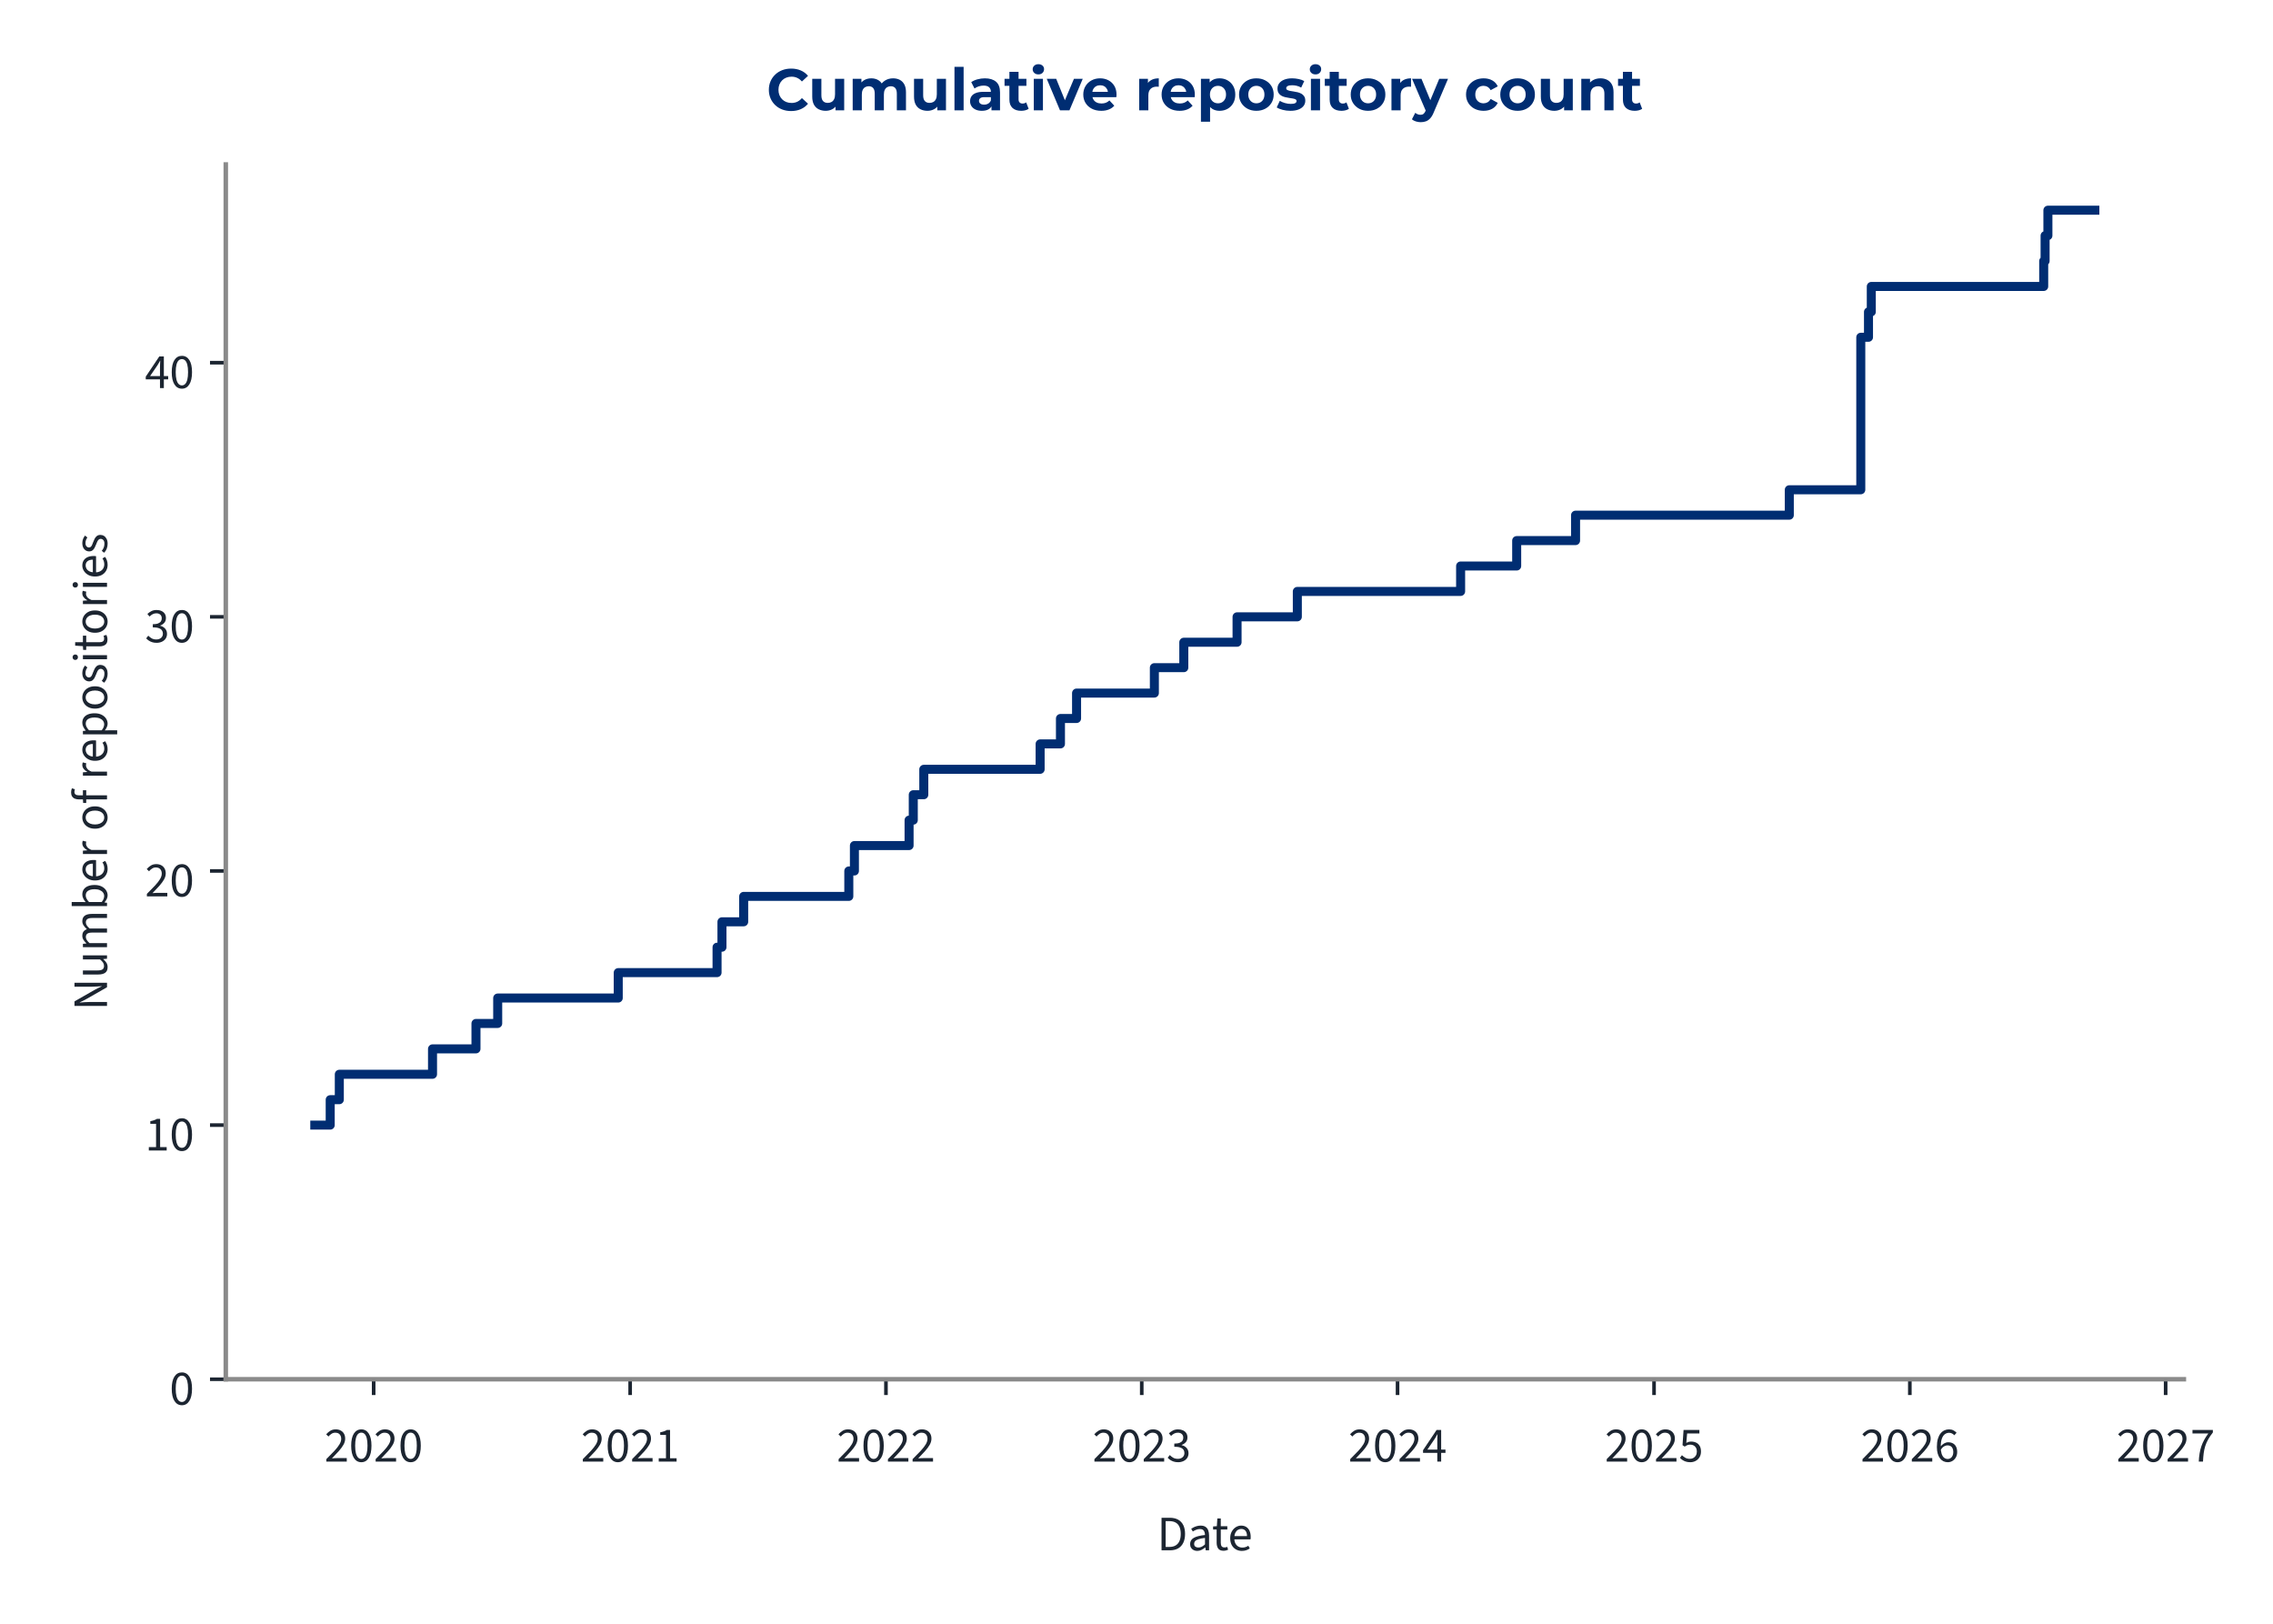
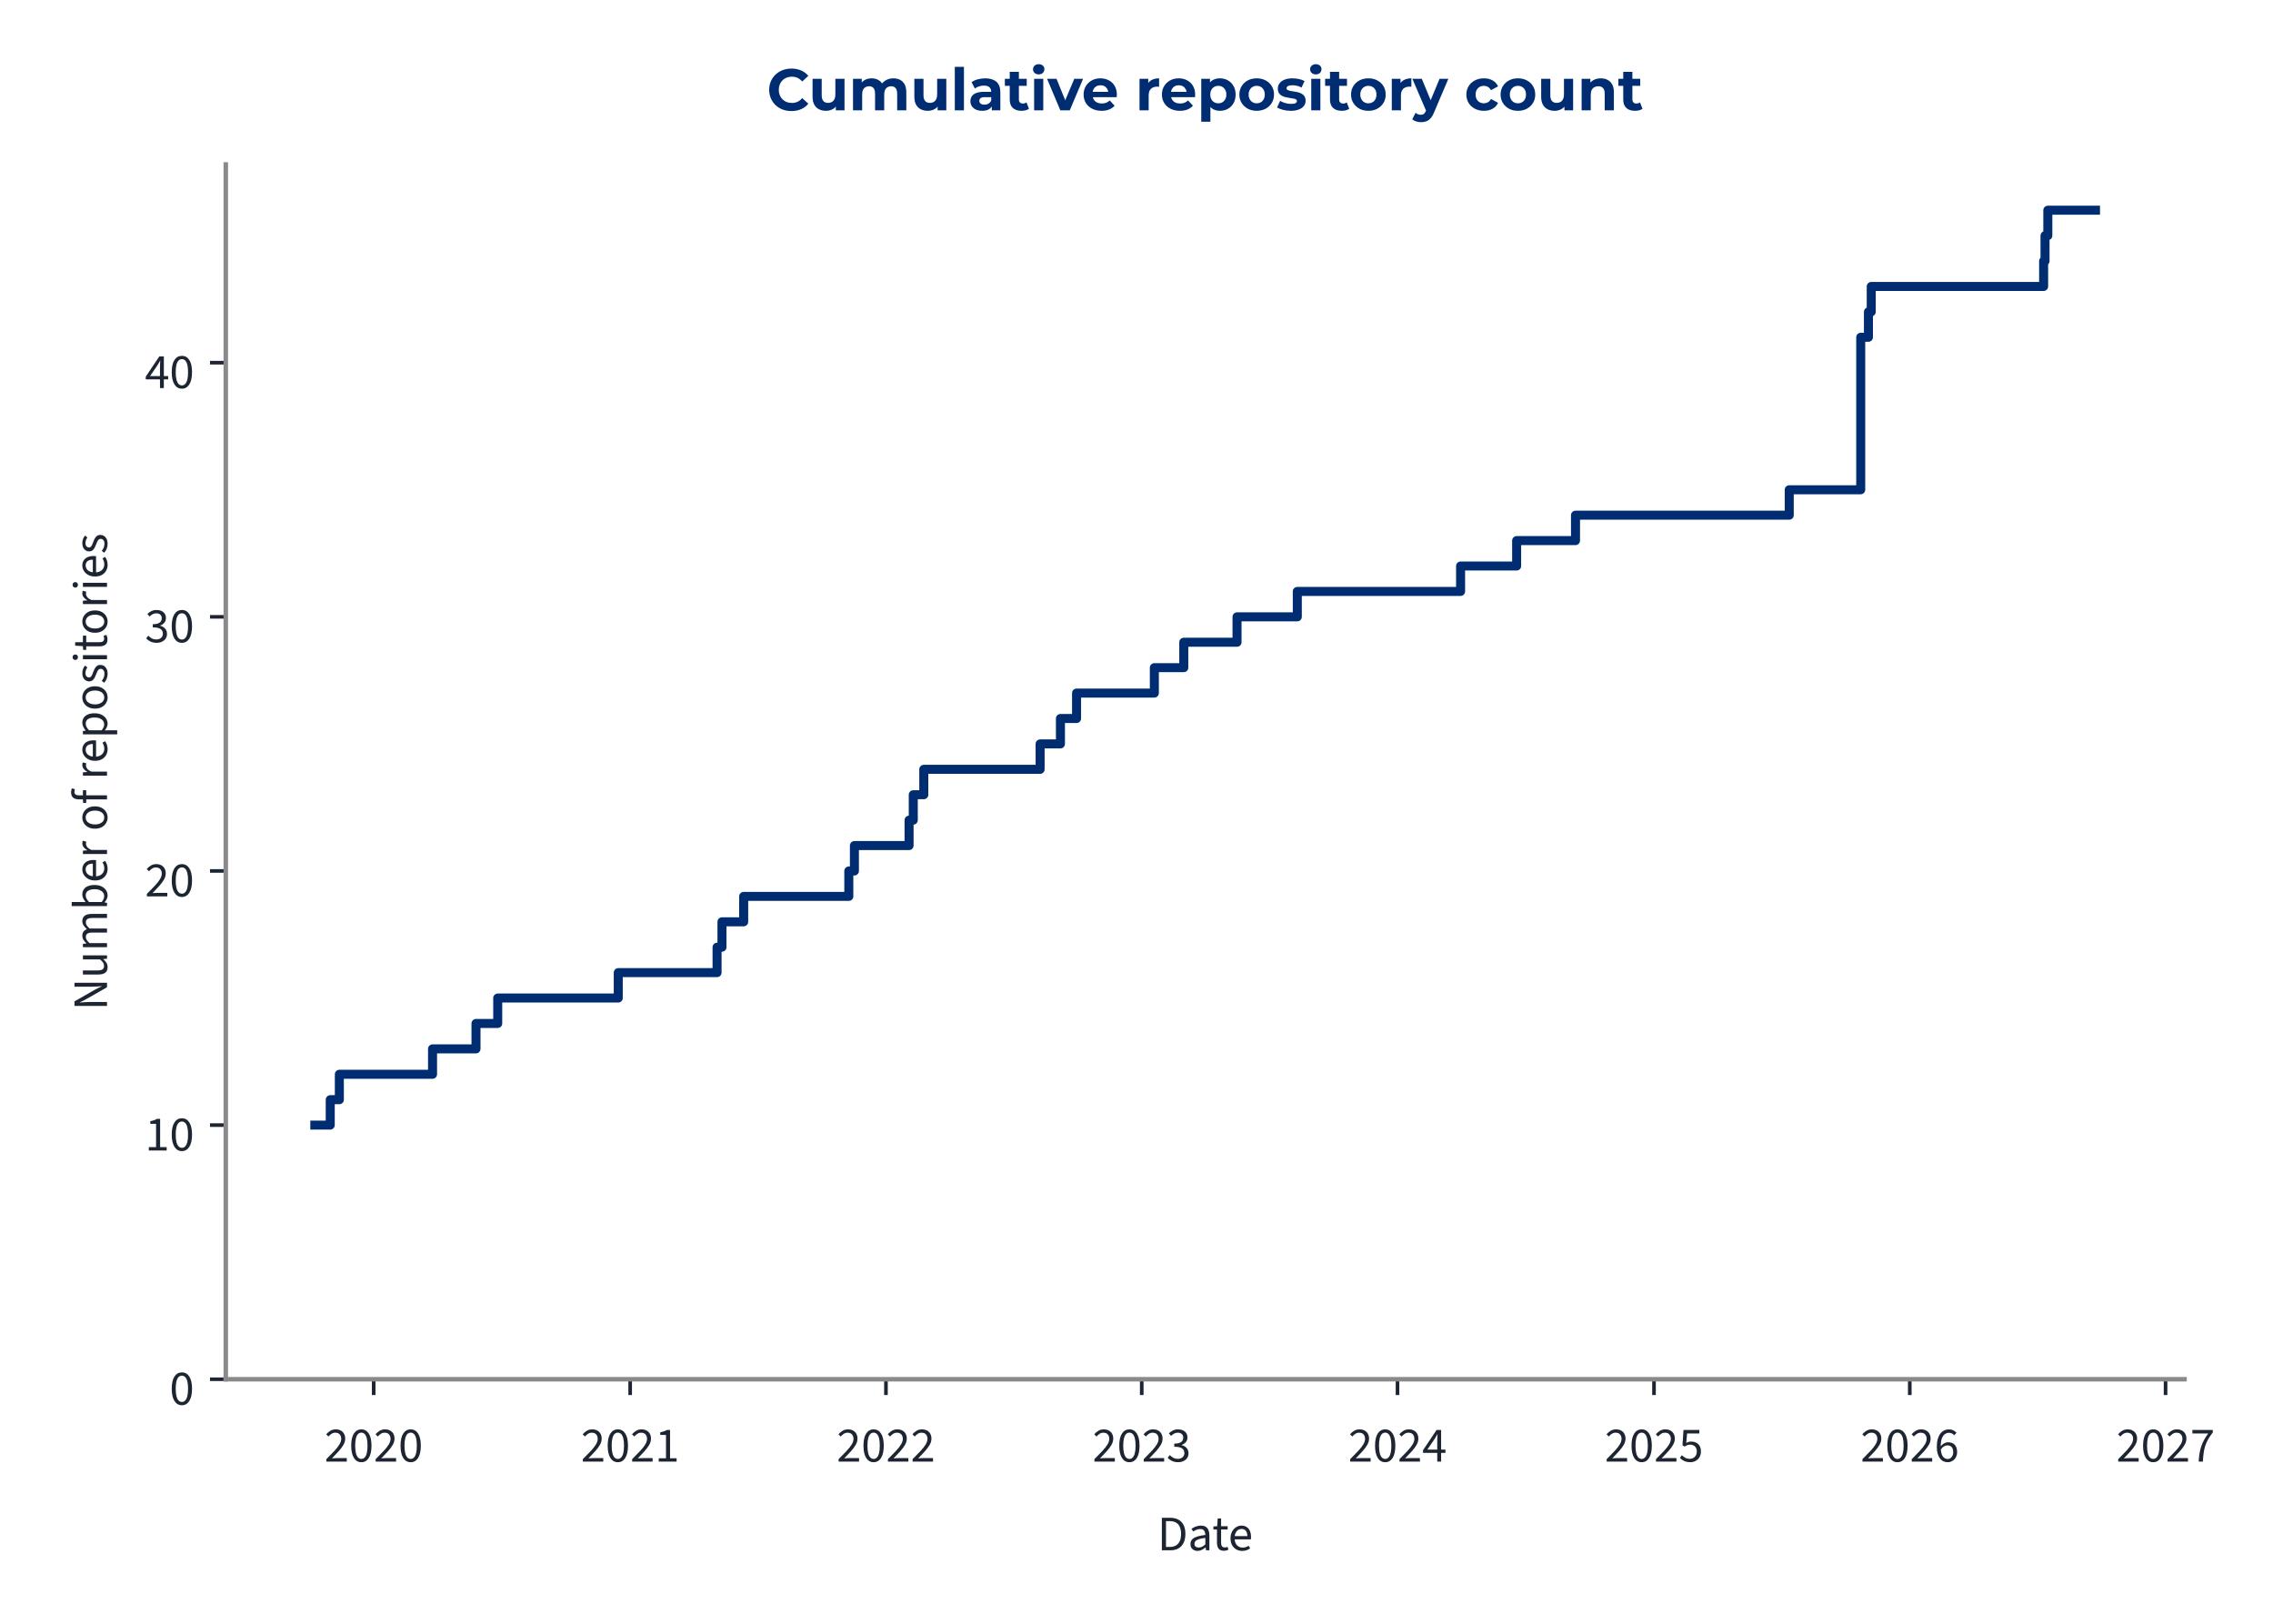
<svg xmlns="http://www.w3.org/2000/svg" xmlns:xlink="http://www.w3.org/1999/xlink" width="504pt" height="360pt" viewBox="0 0 504 360" version="1.1">
  <defs>
    <style type="text/css">*{stroke-linejoin: round; stroke-linecap: butt}</style>
  </defs>
  <g id="figure_1">
    <g id="patch_1">
      <path d="M 0 360  L 504 360  L 504 0  L 0 0  L 0 360  z " style="fill: none" />
    </g>
    <g id="axes_1">
      <g id="patch_2">
-         <path d="M 50.064 305.792  L 484.235 305.792  L 484.235 36.464  L 50.064 36.464  L 50.064 305.792  z " style="fill: none" />
+         <path d="M 50.064 305.792  L 484.38 305.792  L 484.38 36.464  L 50.064 36.464  L 50.064 305.792  z " style="fill: none" />
      </g>
      <g id="matplotlib.axis_1">
        <g id="xtick_1">
          <g id="line2d_1">
            <defs>
-               <path id="m643659ec8c" d="M 0 0  L 0 3.5  " style="stroke: #1c2531; stroke-width: 0.8" />
+               <path id="m7433d074b5" d="M 0 0  L 0 3.5  " style="stroke: #1c2531; stroke-width: 0.8" />
            </defs>
            <g>
-               <use xlink:href="#m643659ec8c" x="82.852" y="305.792" style="fill: #1c2531; stroke: #1c2531; stroke-width: 0.8" />
+               <use xlink:href="#m7433d074b5" x="82.858" y="305.792" style="fill: #1c2531; stroke: #1c2531; stroke-width: 0.8" />
            </g>
          </g>
          <g id="text_1">
-             <g style="fill: #1c2531" transform="translate(71.91744 324.056) scale(0.11 -0.11)">
+             <g style="fill: #1c2531" transform="translate(71.92328 324.056) scale(0.11 -0.11)">
              <defs>
                <path id="SourceSans3-Regular-537" d="M 256 0  L 256 320  Q 864 922 1296 1386  Q 1728 1850 1952 2227  Q 2176 2605 2176 2931  Q 2176 3283 1984 3507  Q 1792 3731 1402 3731  Q 1146 3731 928 3590  Q 710 3450 531 3238  L 237 3526  Q 493 3814 784 3987  Q 1075 4160 1466 4160  Q 1843 4160 2118 4009  Q 2394 3859 2541 3590  Q 2688 3322 2688 2963  Q 2688 2566 2467 2176  Q 2246 1786 1862 1357  Q 1478 928 979 416  Q 1146 435 1325 444  Q 1504 454 1664 454  L 2893 454  L 2893 0  L 256 0  z " transform="scale(0.015625)" />
                <path id="SourceSans3-Regular-535" d="M 1594 -77  Q 979 -77 630 476  Q 282 1030 282 2054  Q 282 3085 630 3622  Q 979 4160 1594 4160  Q 2202 4160 2550 3619  Q 2899 3078 2899 2054  Q 2899 1030 2550 476  Q 2202 -77 1594 -77  z M 1594 346  Q 1830 346 2009 525  Q 2189 704 2288 1081  Q 2387 1459 2387 2054  Q 2387 2656 2288 3027  Q 2189 3398 2009 3568  Q 1830 3738 1594 3738  Q 1350 3738 1171 3568  Q 992 3398 893 3027  Q 794 2656 794 2054  Q 794 1459 893 1081  Q 992 704 1171 525  Q 1350 346 1594 346  z " transform="scale(0.015625)" />
              </defs>
              <use xlink:href="#SourceSans3-Regular-537" />
              <use xlink:href="#SourceSans3-Regular-535" transform="translate(49.70312 0)" />
              <use xlink:href="#SourceSans3-Regular-537" transform="translate(99.40625 0)" />
              <use xlink:href="#SourceSans3-Regular-535" transform="translate(149.1094 0)" />
            </g>
          </g>
        </g>
        <g id="xtick_2">
          <g id="line2d_2">
            <g>
-               <use xlink:href="#m643659ec8c" x="139.726" y="305.792" style="fill: #1c2531; stroke: #1c2531; stroke-width: 0.8" />
+               <use xlink:href="#m7433d074b5" x="139.729" y="305.792" style="fill: #1c2531; stroke: #1c2531; stroke-width: 0.8" />
            </g>
          </g>
          <g id="text_2">
-             <g style="fill: #1c2531" transform="translate(128.7916 324.056) scale(0.11 -0.11)">
+             <g style="fill: #1c2531" transform="translate(128.7941 324.056) scale(0.11 -0.11)">
              <defs>
                <path id="SourceSans3-Regular-536" d="M 506 0  L 506 435  L 1440 435  L 1440 3443  L 698 3443  L 698 3782  Q 973 3834 1184 3907  Q 1395 3981 1562 4083  L 1965 4083  L 1965 435  L 2810 435  L 2810 0  L 506 0  z " transform="scale(0.015625)" />
              </defs>
              <use xlink:href="#SourceSans3-Regular-537" />
              <use xlink:href="#SourceSans3-Regular-535" transform="translate(49.70312 0)" />
              <use xlink:href="#SourceSans3-Regular-537" transform="translate(99.40625 0)" />
              <use xlink:href="#SourceSans3-Regular-536" transform="translate(149.1094 0)" />
            </g>
          </g>
        </g>
        <g id="xtick_3">
          <g id="line2d_3">
            <g>
-               <use xlink:href="#m643659ec8c" x="196.445" y="305.792" style="fill: #1c2531; stroke: #1c2531; stroke-width: 0.8" />
+               <use xlink:href="#m7433d074b5" x="196.444" y="305.792" style="fill: #1c2531; stroke: #1c2531; stroke-width: 0.8" />
            </g>
          </g>
          <g id="text_3">
-             <g style="fill: #1c2531" transform="translate(185.5104 324.056) scale(0.11 -0.11)">
+             <g style="fill: #1c2531" transform="translate(185.5096 324.056) scale(0.11 -0.11)">
              <use xlink:href="#SourceSans3-Regular-537" />
              <use xlink:href="#SourceSans3-Regular-535" transform="translate(49.70312 0)" />
              <use xlink:href="#SourceSans3-Regular-537" transform="translate(99.40625 0)" />
              <use xlink:href="#SourceSans3-Regular-537" transform="translate(149.1094 0)" />
            </g>
          </g>
        </g>
        <g id="xtick_4">
          <g id="line2d_4">
            <g>
-               <use xlink:href="#m643659ec8c" x="253.164" y="305.792" style="fill: #1c2531; stroke: #1c2531; stroke-width: 0.8" />
+               <use xlink:href="#m7433d074b5" x="253.16" y="305.792" style="fill: #1c2531; stroke: #1c2531; stroke-width: 0.8" />
            </g>
          </g>
          <g id="text_4">
-             <g style="fill: #1c2531" transform="translate(242.2292 324.056) scale(0.11 -0.11)">
+             <g style="fill: #1c2531" transform="translate(242.225 324.056) scale(0.11 -0.11)">
              <defs>
                <path id="SourceSans3-Regular-538" d="M 1510 -77  Q 1184 -77 931 6  Q 678 90 492 218  Q 307 346 166 499  L 435 845  Q 621 653 867 505  Q 1114 358 1478 358  Q 1850 358 2086 563  Q 2323 768 2323 1107  Q 2323 1350 2198 1532  Q 2074 1715 1789 1817  Q 1504 1920 1018 1920  L 1018 2323  Q 1453 2323 1705 2425  Q 1958 2528 2067 2697  Q 2176 2867 2176 3085  Q 2176 3386 1987 3558  Q 1798 3731 1472 3731  Q 1216 3731 998 3616  Q 781 3501 602 3315  L 320 3648  Q 557 3872 845 4016  Q 1133 4160 1491 4160  Q 1850 4160 2125 4038  Q 2400 3917 2557 3686  Q 2714 3456 2714 3123  Q 2714 2752 2509 2515  Q 2304 2278 1971 2150  L 1971 2125  Q 2221 2067 2419 1929  Q 2618 1792 2736 1581  Q 2854 1370 2854 1088  Q 2854 723 2675 464  Q 2496 205 2189 64  Q 1882 -77 1510 -77  z " transform="scale(0.015625)" />
              </defs>
              <use xlink:href="#SourceSans3-Regular-537" />
              <use xlink:href="#SourceSans3-Regular-535" transform="translate(49.70312 0)" />
              <use xlink:href="#SourceSans3-Regular-537" transform="translate(99.40625 0)" />
              <use xlink:href="#SourceSans3-Regular-538" transform="translate(149.1094 0)" />
            </g>
          </g>
        </g>
        <g id="xtick_5">
          <g id="line2d_5">
            <g>
-               <use xlink:href="#m643659ec8c" x="309.883" y="305.792" style="fill: #1c2531; stroke: #1c2531; stroke-width: 0.8" />
+               <use xlink:href="#m7433d074b5" x="309.875" y="305.792" style="fill: #1c2531; stroke: #1c2531; stroke-width: 0.8" />
            </g>
          </g>
          <g id="text_5">
-             <g style="fill: #1c2531" transform="translate(298.9481 324.056) scale(0.11 -0.11)">
+             <g style="fill: #1c2531" transform="translate(298.9405 324.056) scale(0.11 -0.11)">
              <defs>
                <path id="SourceSans3-Regular-539" d="M 1946 0  L 1946 2733  Q 1946 2893 1958 3126  Q 1971 3360 1978 3520  L 1952 3520  Q 1875 3373 1792 3235  Q 1709 3098 1619 2944  L 666 1549  L 3002 1549  L 3002 1126  L 109 1126  L 109 1472  L 1856 4083  L 2445 4083  L 2445 0  L 1946 0  z " transform="scale(0.015625)" />
              </defs>
              <use xlink:href="#SourceSans3-Regular-537" />
              <use xlink:href="#SourceSans3-Regular-535" transform="translate(49.70312 0)" />
              <use xlink:href="#SourceSans3-Regular-537" transform="translate(99.40625 0)" />
              <use xlink:href="#SourceSans3-Regular-539" transform="translate(149.1094 0)" />
            </g>
          </g>
        </g>
        <g id="xtick_6">
          <g id="line2d_6">
            <g>
-               <use xlink:href="#m643659ec8c" x="366.757" y="305.792" style="fill: #1c2531; stroke: #1c2531; stroke-width: 0.8" />
+               <use xlink:href="#m7433d074b5" x="366.746" y="305.792" style="fill: #1c2531; stroke: #1c2531; stroke-width: 0.8" />
            </g>
          </g>
          <g id="text_6">
-             <g style="fill: #1c2531" transform="translate(355.8222 324.056) scale(0.11 -0.11)">
+             <g style="fill: #1c2531" transform="translate(355.8113 324.056) scale(0.11 -0.11)">
              <defs>
                <path id="SourceSans3-Regular-53a" d="M 1498 -77  Q 1171 -77 921 3  Q 672 83 486 211  Q 301 339 160 480  L 416 826  Q 602 646 845 502  Q 1088 358 1446 358  Q 1696 358 1897 473  Q 2099 589 2220 797  Q 2342 1005 2342 1293  Q 2342 1715 2105 1952  Q 1869 2189 1472 2189  Q 1267 2189 1113 2125  Q 960 2061 774 1939  L 493 2118  L 627 4083  L 2669 4083  L 2669 3629  L 1088 3629  L 979 2419  Q 1126 2496 1273 2541  Q 1421 2586 1606 2586  Q 1958 2586 2246 2451  Q 2534 2317 2704 2032  Q 2874 1747 2874 1306  Q 2874 864 2678 553  Q 2483 243 2169 83  Q 1856 -77 1498 -77  z " transform="scale(0.015625)" />
              </defs>
              <use xlink:href="#SourceSans3-Regular-537" />
              <use xlink:href="#SourceSans3-Regular-535" transform="translate(49.70312 0)" />
              <use xlink:href="#SourceSans3-Regular-537" transform="translate(99.40625 0)" />
              <use xlink:href="#SourceSans3-Regular-53a" transform="translate(149.1094 0)" />
            </g>
          </g>
        </g>
        <g id="xtick_7">
          <g id="line2d_7">
            <g>
-               <use xlink:href="#m643659ec8c" x="423.476" y="305.792" style="fill: #1c2531; stroke: #1c2531; stroke-width: 0.8" />
+               <use xlink:href="#m7433d074b5" x="423.461" y="305.792" style="fill: #1c2531; stroke: #1c2531; stroke-width: 0.8" />
            </g>
          </g>
          <g id="text_7">
-             <g style="fill: #1c2531" transform="translate(412.5411 324.056) scale(0.11 -0.11)">
+             <g style="fill: #1c2531" transform="translate(412.5268 324.056) scale(0.11 -0.11)">
              <defs>
                <path id="SourceSans3-Regular-53b" d="M 1715 -77  Q 1414 -77 1158 44  Q 902 166 713 412  Q 525 659 416 1027  Q 307 1395 307 1888  Q 307 2502 435 2934  Q 563 3366 780 3635  Q 998 3904 1276 4032  Q 1555 4160 1862 4160  Q 2195 4160 2435 4035  Q 2675 3910 2848 3725  L 2554 3398  Q 2432 3546 2253 3632  Q 2074 3718 1882 3718  Q 1594 3718 1347 3545  Q 1101 3373 953 2973  Q 806 2573 806 1888  Q 806 1382 912 1036  Q 1018 691 1222 515  Q 1427 339 1715 339  Q 1914 339 2077 451  Q 2240 563 2333 764  Q 2426 966 2426 1235  Q 2426 1498 2342 1693  Q 2259 1888 2092 1993  Q 1926 2099 1670 2099  Q 1472 2099 1238 1968  Q 1005 1837 794 1523  L 774 1939  Q 973 2195 1235 2345  Q 1498 2496 1760 2496  Q 2112 2496 2374 2355  Q 2637 2214 2781 1932  Q 2925 1651 2925 1235  Q 2925 845 2758 550  Q 2592 256 2317 89  Q 2042 -77 1715 -77  z " transform="scale(0.015625)" />
              </defs>
              <use xlink:href="#SourceSans3-Regular-537" />
              <use xlink:href="#SourceSans3-Regular-535" transform="translate(49.70312 0)" />
              <use xlink:href="#SourceSans3-Regular-537" transform="translate(99.40625 0)" />
              <use xlink:href="#SourceSans3-Regular-53b" transform="translate(149.1094 0)" />
            </g>
          </g>
        </g>
        <g id="xtick_8">
          <g id="line2d_8">
            <g>
-               <use xlink:href="#m643659ec8c" x="480.195" y="305.792" style="fill: #1c2531; stroke: #1c2531; stroke-width: 0.8" />
+               <use xlink:href="#m7433d074b5" x="480.177" y="305.792" style="fill: #1c2531; stroke: #1c2531; stroke-width: 0.8" />
            </g>
          </g>
          <g id="text_8">
-             <g style="fill: #1c2531" transform="translate(469.2599 324.056) scale(0.11 -0.11)">
+             <g style="fill: #1c2531" transform="translate(469.2422 324.056) scale(0.11 -0.11)">
              <defs>
                <path id="SourceSans3-Regular-53c" d="M 1094 0  Q 1120 576 1200 1059  Q 1280 1542 1424 1968  Q 1568 2394 1789 2800  Q 2010 3206 2323 3629  L 282 3629  L 282 4083  L 2912 4083  L 2912 3757  Q 2547 3296 2307 2870  Q 2067 2445 1929 2009  Q 1792 1574 1728 1088  Q 1664 602 1638 0  L 1094 0  z " transform="scale(0.015625)" />
              </defs>
              <use xlink:href="#SourceSans3-Regular-537" />
              <use xlink:href="#SourceSans3-Regular-535" transform="translate(49.70312 0)" />
              <use xlink:href="#SourceSans3-Regular-537" transform="translate(99.40625 0)" />
              <use xlink:href="#SourceSans3-Regular-53c" transform="translate(149.1094 0)" />
            </g>
          </g>
        </g>
        <g id="text_9">
-           <g style="fill: #1c2531" transform="translate(256.5628 343.72) scale(0.11 -0.11)">
+           <g style="fill: #1c2531" transform="translate(256.6354 343.72) scale(0.11 -0.11)">
            <defs>
              <path id="SourceSans3-Regular-5" d="M 576 0  L 576 4198  L 1626 4198  Q 2272 4198 2713 3955  Q 3155 3712 3382 3248  Q 3610 2784 3610 2118  Q 3610 1453 3382 976  Q 3155 499 2720 249  Q 2285 0 1651 0  L 576 0  z M 1107 435  L 1587 435  Q 2080 435 2406 636  Q 2733 838 2893 1209  Q 3053 1581 3053 2118  Q 3053 2643 2893 3014  Q 2733 3386 2406 3574  Q 2080 3763 1587 3763  L 1107 3763  L 1107 435  z " transform="scale(0.015625)" />
              <path id="SourceSans3-Regular-1c" d="M 1242 -77  Q 986 -77 778 28  Q 570 134 448 329  Q 326 525 326 806  Q 326 1331 787 1600  Q 1248 1869 2246 1978  Q 2240 2170 2185 2349  Q 2131 2528 1990 2637  Q 1850 2746 1600 2746  Q 1331 2746 1094 2646  Q 858 2547 672 2426  L 467 2784  Q 608 2880 800 2973  Q 992 3066 1216 3126  Q 1440 3187 1690 3187  Q 2067 3187 2307 3030  Q 2547 2874 2659 2586  Q 2771 2298 2771 1907  L 2771 0  L 2336 0  L 2291 371  L 2272 371  Q 2048 186 1792 54  Q 1536 -77 1242 -77  z M 1389 358  Q 1619 358 1820 460  Q 2022 563 2246 762  L 2246 1600  Q 1722 1536 1418 1437  Q 1114 1338 979 1190  Q 845 1043 845 838  Q 845 582 1005 470  Q 1165 358 1389 358  z " transform="scale(0.015625)" />
              <path id="SourceSans3-Regular-2f" d="M 1504 -58  Q 1011 -58 812 230  Q 614 518 614 979  L 614 2682  L 154 2682  L 154 3078  L 640 3110  L 704 4109  L 1146 4109  L 1146 3110  L 1990 3110  L 1990 2682  L 1146 2682  L 1146 973  Q 1146 691 1251 531  Q 1357 371 1626 371  Q 1709 371 1798 387  Q 1888 403 1978 448  L 2093 77  Q 1971 19 1817 -19  Q 1664 -58 1504 -58  z " transform="scale(0.015625)" />
              <path id="SourceSans3-Regular-20" d="M 1786 -77  Q 1370 -77 1027 118  Q 685 314 486 675  Q 288 1037 288 1555  Q 288 2061 493 2425  Q 698 2790 1018 2988  Q 1338 3187 1696 3187  Q 2093 3187 2371 3004  Q 2650 2822 2790 2496  Q 2931 2170 2931 1728  Q 2931 1645 2928 1568  Q 2925 1491 2906 1414  L 666 1414  L 666 1830  L 2458 1830  Q 2458 2278 2262 2518  Q 2067 2758 1702 2758  Q 1491 2758 1286 2640  Q 1082 2522 950 2259  Q 819 1997 819 1562  Q 819 1165 956 896  Q 1094 627 1331 489  Q 1568 352 1850 352  Q 2074 352 2269 416  Q 2464 480 2624 589  L 2816 243  Q 2611 102 2358 12  Q 2106 -77 1786 -77  z " transform="scale(0.015625)" />
            </defs>
            <use xlink:href="#SourceSans3-Regular-5" />
            <use xlink:href="#SourceSans3-Regular-1c" transform="translate(61.5 0)" />
            <use xlink:href="#SourceSans3-Regular-2f" transform="translate(110.5 0)" />
            <use xlink:href="#SourceSans3-Regular-20" transform="translate(142.8906 0)" />
          </g>
        </g>
      </g>
      <g id="matplotlib.axis_2">
        <g id="ytick_1">
          <g id="line2d_9">
            <defs>
-               <path id="m7982897284" d="M 0 0  L -3.5 0  " style="stroke: #1c2531; stroke-width: 0.8" />
+               <path id="m6fbdf86b70" d="M 0 0  L -3.5 0  " style="stroke: #1c2531; stroke-width: 0.8" />
            </defs>
            <g>
-               <use xlink:href="#m7982897284" x="50.064" y="305.792" style="fill: #1c2531; stroke: #1c2531; stroke-width: 0.8" />
+               <use xlink:href="#m6fbdf86b70" x="50.064" y="305.792" style="fill: #1c2531; stroke: #1c2531; stroke-width: 0.8" />
            </g>
          </g>
          <g id="text_10">
            <g style="fill: #1c2531" transform="translate(37.59666 311.424) scale(0.11 -0.11)">
              <use xlink:href="#SourceSans3-Regular-535" />
            </g>
          </g>
        </g>
        <g id="ytick_2">
          <g id="line2d_10">
            <g>
-               <use xlink:href="#m7982897284" x="50.064" y="249.447" style="fill: #1c2531; stroke: #1c2531; stroke-width: 0.8" />
+               <use xlink:href="#m6fbdf86b70" x="50.064" y="249.447" style="fill: #1c2531; stroke: #1c2531; stroke-width: 0.8" />
            </g>
          </g>
          <g id="text_11">
            <g style="fill: #1c2531" transform="translate(32.12931 255.0792) scale(0.11 -0.11)">
              <use xlink:href="#SourceSans3-Regular-536" />
              <use xlink:href="#SourceSans3-Regular-535" transform="translate(49.70312 0)" />
            </g>
          </g>
        </g>
        <g id="ytick_3">
          <g id="line2d_11">
            <g>
-               <use xlink:href="#m7982897284" x="50.064" y="193.102" style="fill: #1c2531; stroke: #1c2531; stroke-width: 0.8" />
+               <use xlink:href="#m6fbdf86b70" x="50.064" y="193.102" style="fill: #1c2531; stroke: #1c2531; stroke-width: 0.8" />
            </g>
          </g>
          <g id="text_12">
            <g style="fill: #1c2531" transform="translate(32.12931 198.7345) scale(0.11 -0.11)">
              <use xlink:href="#SourceSans3-Regular-537" />
              <use xlink:href="#SourceSans3-Regular-535" transform="translate(49.70312 0)" />
            </g>
          </g>
        </g>
        <g id="ytick_4">
          <g id="line2d_12">
            <g>
-               <use xlink:href="#m7982897284" x="50.064" y="136.758" style="fill: #1c2531; stroke: #1c2531; stroke-width: 0.8" />
+               <use xlink:href="#m6fbdf86b70" x="50.064" y="136.758" style="fill: #1c2531; stroke: #1c2531; stroke-width: 0.8" />
            </g>
          </g>
          <g id="text_13">
            <g style="fill: #1c2531" transform="translate(32.12931 142.3897) scale(0.11 -0.11)">
              <use xlink:href="#SourceSans3-Regular-538" />
              <use xlink:href="#SourceSans3-Regular-535" transform="translate(49.70312 0)" />
            </g>
          </g>
        </g>
        <g id="ytick_5">
          <g id="line2d_13">
            <g>
-               <use xlink:href="#m7982897284" x="50.064" y="80.413" style="fill: #1c2531; stroke: #1c2531; stroke-width: 0.8" />
+               <use xlink:href="#m6fbdf86b70" x="50.064" y="80.413" style="fill: #1c2531; stroke: #1c2531; stroke-width: 0.8" />
            </g>
          </g>
          <g id="text_14">
            <g style="fill: #1c2531" transform="translate(32.12931 86.04492) scale(0.11 -0.11)">
              <use xlink:href="#SourceSans3-Regular-539" />
              <use xlink:href="#SourceSans3-Regular-535" transform="translate(49.70312 0)" />
            </g>
          </g>
        </g>
        <g id="text_15">
          <g style="fill: #1c2531" transform="translate(23.72931 224.0105) rotate(-90) scale(0.11 -0.11)">
            <defs>
              <path id="SourceSans3-Regular-f" d="M 576 0  L 576 4198  L 1158 4198  L 2650 1587  Q 2771 1376 2880 1149  Q 2989 922 3098 685  L 3123 685  Q 3104 1011 3078 1353  Q 3053 1696 3053 2016  L 3053 4198  L 3565 4198  L 3565 0  L 2982 0  L 1491 2611  Q 1376 2822 1257 3052  Q 1139 3283 1037 3514  L 1011 3514  Q 1037 3200 1059 2867  Q 1082 2534 1082 2195  L 1082 0  L 576 0  z " transform="scale(0.015625)" />
              <path id="SourceSans3-Regular-30" d="M 1434 -77  Q 941 -77 713 233  Q 486 544 486 1139  L 486 3110  L 1011 3110  L 1011 1210  Q 1011 774 1148 579  Q 1286 384 1594 384  Q 1830 384 2019 509  Q 2208 634 2432 902  L 2432 3110  L 2957 3110  L 2957 0  L 2522 0  L 2477 486  L 2458 486  Q 2246 230 2000 76  Q 1754 -77 1434 -77  z " transform="scale(0.015625)" />
              <path id="SourceSans3-Regular-28" d="M 525 0  L 525 3110  L 960 3110  L 1005 2662  L 1024 2662  Q 1229 2880 1469 3033  Q 1709 3187 1990 3187  Q 2349 3187 2550 3027  Q 2752 2867 2848 2592  Q 3091 2861 3340 3024  Q 3590 3187 3872 3187  Q 4358 3187 4588 2876  Q 4819 2566 4819 1971  L 4819 0  L 4294 0  L 4294 1901  Q 4294 2342 4153 2537  Q 4013 2733 3718 2733  Q 3533 2733 3344 2614  Q 3155 2496 2938 2253  L 2938 0  L 2413 0  L 2413 1901  Q 2413 2342 2272 2537  Q 2131 2733 1830 2733  Q 1478 2733 1050 2253  L 1050 0  L 525 0  z " transform="scale(0.015625)" />
              <path id="SourceSans3-Regular-1d" d="M 1901 -77  Q 1683 -77 1452 28  Q 1222 134 1011 320  L 992 320  L 947 0  L 525 0  L 525 4557  L 1050 4557  L 1050 3315  L 1037 2752  Q 1248 2938 1501 3062  Q 1754 3187 2010 3187  Q 2413 3187 2688 2992  Q 2963 2797 3104 2441  Q 3245 2086 3245 1606  Q 3245 1075 3056 697  Q 2867 320 2560 121  Q 2253 -77 1901 -77  z M 1811 365  Q 2067 365 2268 512  Q 2470 659 2585 937  Q 2701 1216 2701 1600  Q 2701 1939 2617 2198  Q 2534 2458 2355 2602  Q 2176 2746 1882 2746  Q 1690 2746 1482 2640  Q 1274 2534 1050 2323  L 1050 691  Q 1254 512 1456 438  Q 1658 365 1811 365  z " transform="scale(0.015625)" />
              <path id="SourceSans3-Regular-2d" d="M 525 0  L 525 3110  L 960 3110  L 1005 2547  L 1024 2547  Q 1178 2842 1408 3014  Q 1638 3187 1907 3187  Q 2010 3187 2086 3174  Q 2163 3162 2240 3123  L 2125 2675  Q 2054 2694 1993 2704  Q 1933 2714 1837 2714  Q 1638 2714 1424 2554  Q 1210 2394 1050 1997  L 1050 0  L 525 0  z " transform="scale(0.015625)" />
              <path id="SourceSans3-Regular-1" transform="scale(0.015625)" />
              <path id="SourceSans3-Regular-2a" d="M 1734 -77  Q 1357 -77 1027 115  Q 698 307 496 672  Q 294 1037 294 1549  Q 294 2074 496 2438  Q 698 2803 1027 2995  Q 1357 3187 1734 3187  Q 2118 3187 2444 2995  Q 2771 2803 2972 2438  Q 3174 2074 3174 1549  Q 3174 1037 2972 672  Q 2771 307 2444 115  Q 2118 -77 1734 -77  z M 1734 358  Q 2003 358 2208 508  Q 2413 659 2521 928  Q 2630 1197 2630 1549  Q 2630 1907 2521 2179  Q 2413 2451 2208 2601  Q 2003 2752 1734 2752  Q 1466 2752 1264 2601  Q 1062 2451 950 2179  Q 838 1907 838 1549  Q 838 1197 950 928  Q 1062 659 1264 508  Q 1466 358 1734 358  z " transform="scale(0.015625)" />
              <path id="SourceSans3-Regular-21" d="M 614 0  L 614 3603  Q 614 3917 710 4150  Q 806 4384 1008 4509  Q 1210 4634 1523 4634  Q 1664 4634 1801 4605  Q 1939 4576 2042 4531  L 1926 4147  Q 1741 4205 1574 4205  Q 1357 4205 1248 4054  Q 1139 3904 1139 3603  L 1139 0  L 614 0  z M 154 2682  L 154 3078  L 640 3110  L 1798 3110  L 1798 2682  L 154 2682  z " transform="scale(0.015625)" />
              <path id="SourceSans3-Regular-2b" d="M 525 -1312  L 525 3110  L 960 3110  L 1005 2752  L 1024 2752  Q 1235 2931 1491 3059  Q 1747 3187 2016 3187  Q 2413 3187 2688 2992  Q 2963 2797 3104 2441  Q 3245 2086 3245 1600  Q 3245 1075 3056 697  Q 2867 320 2560 121  Q 2253 -77 1901 -77  Q 1690 -77 1472 19  Q 1254 115 1037 282  L 1050 -262  L 1050 -1312  L 525 -1312  z M 1811 365  Q 2067 365 2268 512  Q 2470 659 2585 937  Q 2701 1216 2701 1600  Q 2701 1939 2617 2198  Q 2534 2458 2355 2602  Q 2176 2746 1882 2746  Q 1690 2746 1485 2640  Q 1280 2534 1050 2323  L 1050 691  Q 1267 512 1462 438  Q 1658 365 1811 365  z " transform="scale(0.015625)" />
              <path id="SourceSans3-Regular-2e" d="M 1338 -77  Q 998 -77 694 41  Q 390 160 179 371  L 422 678  Q 627 512 848 422  Q 1069 333 1357 333  Q 1664 333 1817 477  Q 1971 621 1971 819  Q 1971 979 1865 1084  Q 1760 1190 1603 1264  Q 1446 1338 1267 1402  Q 1037 1485 825 1597  Q 614 1709 483 1878  Q 352 2048 352 2304  Q 352 2682 637 2934  Q 922 3187 1427 3187  Q 1715 3187 1964 3088  Q 2214 2989 2394 2835  L 2150 2534  Q 1984 2650 1811 2714  Q 1638 2778 1427 2778  Q 1133 2778 995 2643  Q 858 2509 858 2330  Q 858 2189 941 2096  Q 1024 2003 1174 1932  Q 1325 1862 1517 1798  Q 1760 1709 1981 1597  Q 2202 1485 2339 1309  Q 2477 1133 2477 851  Q 2477 595 2345 387  Q 2214 179 1961 51  Q 1709 -77 1338 -77  z " transform="scale(0.015625)" />
              <path id="SourceSans3-Regular-24" d="M 525 0  L 525 3110  L 1050 3110  L 1050 0  L 525 0  z M 787 3750  Q 633 3750 534 3846  Q 435 3942 435 4096  Q 435 4250 534 4346  Q 633 4442 787 4442  Q 941 4442 1040 4346  Q 1139 4250 1139 4096  Q 1139 3942 1040 3846  Q 941 3750 787 3750  z " transform="scale(0.015625)" />
            </defs>
            <use xlink:href="#SourceSans3-Regular-f" />
            <use xlink:href="#SourceSans3-Regular-30" transform="translate(64.70312 0)" />
            <use xlink:href="#SourceSans3-Regular-28" transform="translate(119.1094 0)" />
            <use xlink:href="#SourceSans3-Regular-1d" transform="translate(202.0156 0)" />
            <use xlink:href="#SourceSans3-Regular-20" transform="translate(257.3125 0)" />
            <use xlink:href="#SourceSans3-Regular-2d" transform="translate(306.9062 0)" />
            <use xlink:href="#SourceSans3-Regular-1" transform="translate(341.6094 0)" />
            <use xlink:href="#SourceSans3-Regular-2a" transform="translate(361.6094 0)" />
            <use xlink:href="#SourceSans3-Regular-21" transform="translate(415.6094 0)" />
            <use xlink:href="#SourceSans3-Regular-1" transform="translate(444.8125 0)" />
            <use xlink:href="#SourceSans3-Regular-2d" transform="translate(464.8125 0)" />
            <use xlink:href="#SourceSans3-Regular-20" transform="translate(498.5156 0)" />
            <use xlink:href="#SourceSans3-Regular-2b" transform="translate(548.1094 0)" />
            <use xlink:href="#SourceSans3-Regular-2a" transform="translate(603.6094 0)" />
            <use xlink:href="#SourceSans3-Regular-2e" transform="translate(657.6094 0)" />
            <use xlink:href="#SourceSans3-Regular-24" transform="translate(699.5156 0)" />
            <use xlink:href="#SourceSans3-Regular-2f" transform="translate(724.1094 0)" />
            <use xlink:href="#SourceSans3-Regular-2a" transform="translate(756.5 0)" />
            <use xlink:href="#SourceSans3-Regular-2d" transform="translate(810.7031 0)" />
            <use xlink:href="#SourceSans3-Regular-24" transform="translate(845.4062 0)" />
            <use xlink:href="#SourceSans3-Regular-20" transform="translate(870 0)" />
            <use xlink:href="#SourceSans3-Regular-2e" transform="translate(919.5938 0)" />
          </g>
        </g>
      </g>
      <g id="line2d_14">
-         <path d="M 69.799 249.447  L 73.218 249.447  L 73.218 243.813  L 75.238 243.813  L 75.238 238.178  L 95.905 238.178  L 95.905 232.544  L 105.54 232.544  L 105.54 226.909  L 110.357 226.909  L 110.357 221.275  L 137.085 221.275  L 137.085 215.64  L 158.995 215.64  L 158.995 210.006  L 160.083 210.006  L 160.083 204.371  L 164.9 204.371  L 164.9 198.737  L 188.209 198.737  L 188.209 193.102  L 189.452 193.102  L 189.452 187.468  L 201.573 187.468  L 201.573 181.834  L 202.505 181.834  L 202.505 176.199  L 204.836 176.199  L 204.836 170.565  L 230.632 170.565  L 230.632 164.93  L 235.138 164.93  L 235.138 159.296  L 238.712 159.296  L 238.712 153.661  L 255.961 153.661  L 255.961 148.027  L 262.488 148.027  L 262.488 142.392  L 274.298 142.392  L 274.298 136.758  L 287.661 136.758  L 287.661 131.123  L 323.868 131.123  L 323.868 125.489  L 336.3 125.489  L 336.3 119.854  L 349.353 119.854  L 349.353 114.22  L 396.748 114.22  L 396.748 108.585  L 412.598 108.585  L 412.598 74.778  L 414.307 74.778  L 414.307 69.144  L 414.929 69.144  L 414.929 63.509  L 453.156 63.509  L 453.156 57.875  L 453.467 57.875  L 453.467 52.241  L 454.088 52.241  L 454.088 46.606  L 464.5 46.606  L 464.5 46.606  " clip-path="url(#pd7cee6393e)" style="fill: none; stroke: #002d72; stroke-width: 2; stroke-linecap: square" />
+         <path d="M 69.806 249.447  L 73.224 249.447  L 73.224 243.813  L 75.244 243.813  L 75.244 238.178  L 95.91 238.178  L 95.91 232.544  L 105.544 232.544  L 105.544 226.909  L 110.361 226.909  L 110.361 221.275  L 137.087 221.275  L 137.087 215.64  L 158.997 215.64  L 158.997 210.006  L 160.084 210.006  L 160.084 204.371  L 164.901 204.371  L 164.901 198.737  L 188.209 198.737  L 188.209 193.102  L 189.452 193.102  L 189.452 187.468  L 201.572 187.468  L 201.572 181.834  L 202.504 181.834  L 202.504 176.199  L 204.835 176.199  L 204.835 170.565  L 230.629 170.565  L 230.629 164.93  L 235.135 164.93  L 235.135 159.296  L 238.709 159.296  L 238.709 153.661  L 255.957 153.661  L 255.957 148.027  L 262.483 148.027  L 262.483 142.392  L 274.292 142.392  L 274.292 136.758  L 287.655 136.758  L 287.655 131.123  L 323.86 131.123  L 323.86 125.489  L 336.291 125.489  L 336.291 119.854  L 349.343 119.854  L 349.343 114.22  L 396.735 114.22  L 396.735 108.585  L 412.585 108.585  L 412.585 74.778  L 414.294 74.778  L 414.294 69.144  L 414.915 69.144  L 414.915 63.509  L 453.14 63.509  L 453.14 57.875  L 453.451 57.875  L 453.451 52.241  L 454.072 52.241  L 454.072 46.606  L 464.638 46.606  L 464.638 46.606  " clip-path="url(#p046397636d)" style="fill: none; stroke: #002d72; stroke-width: 2; stroke-linecap: square" />
      </g>
      <g id="patch_3">
        <path d="M 50.064 305.792  L 50.064 36.464  " style="fill: none; stroke: #8a8a8a; stroke-linejoin: miter; stroke-linecap: square" />
      </g>
      <g id="patch_4">
-         <path d="M 50.064 305.792  L 484.235 305.792  " style="fill: none; stroke: #8a8a8a; stroke-linejoin: miter; stroke-linecap: square" />
+         <path d="M 50.064 305.792  L 484.38 305.792  " style="fill: none; stroke: #8a8a8a; stroke-linejoin: miter; stroke-linecap: square" />
      </g>
      <g id="text_16">
-         <g style="fill: #002d72" transform="translate(169.9724 24.464) scale(0.13 -0.13)">
+         <g style="fill: #002d72" transform="translate(170.045 24.464) scale(0.13 -0.13)">
          <defs>
            <path id="Montserrat-Bold-2d" d="M 2675 -77  Q 2157 -77 1712 92  Q 1267 262 940 576  Q 614 890 432 1312  Q 250 1734 250 2240  Q 250 2746 432 3168  Q 614 3590 944 3904  Q 1274 4218 1715 4387  Q 2157 4557 2682 4557  Q 3264 4557 3734 4355  Q 4205 4154 4525 3763  L 3859 3149  Q 3629 3411 3347 3542  Q 3066 3674 2733 3674  Q 2419 3674 2156 3571  Q 1894 3469 1702 3277  Q 1510 3085 1404 2822  Q 1299 2560 1299 2240  Q 1299 1920 1404 1657  Q 1510 1395 1702 1203  Q 1894 1011 2156 908  Q 2419 806 2733 806  Q 3066 806 3347 937  Q 3629 1069 3859 1338  L 4525 723  Q 4205 333 3734 128  Q 3264 -77 2675 -77  z " transform="scale(0.015625)" />
            <path id="Montserrat-Bold-383" d="M 1914 -51  Q 1485 -51 1149 115  Q 813 282 627 624  Q 442 966 442 1498  L 442 3443  L 1440 3443  L 1440 1645  Q 1440 1216 1622 1014  Q 1805 813 2138 813  Q 2368 813 2547 912  Q 2726 1011 2828 1219  Q 2931 1427 2931 1741  L 2931 3443  L 3930 3443  L 3930 0  L 2982 0  L 2982 947  L 3155 672  Q 2982 314 2646 131  Q 2310 -51 1914 -51  z " transform="scale(0.015625)" />
            <path id="Montserrat-Bold-312" d="M 461 0  L 461 3443  L 1414 3443  L 1414 2502  L 1235 2778  Q 1414 3130 1744 3312  Q 2074 3494 2496 3494  Q 2970 3494 3325 3254  Q 3680 3014 3795 2522  L 3443 2618  Q 3616 3021 3997 3257  Q 4378 3494 4870 3494  Q 5280 3494 5597 3331  Q 5914 3168 6096 2832  Q 6278 2496 6278 1971  L 6278 0  L 5280 0  L 5280 1818  Q 5280 2234 5107 2432  Q 4934 2630 4621 2630  Q 4403 2630 4230 2531  Q 4058 2432 3962 2233  Q 3866 2035 3866 1728  L 3866 0  L 2867 0  L 2867 1818  Q 2867 2234 2697 2432  Q 2528 2630 2214 2630  Q 1997 2630 1824 2531  Q 1651 2432 1555 2233  Q 1459 2035 1459 1728  L 1459 0  L 461 0  z " transform="scale(0.015625)" />
            <path id="Montserrat-Bold-301" d="M 461 0  L 461 4749  L 1459 4749  L 1459 0  L 461 0  z " transform="scale(0.015625)" />
            <path id="Montserrat-Bold-24c" d="M 2573 0  L 2573 672  L 2509 819  L 2509 2022  Q 2509 2342 2313 2521  Q 2118 2701 1715 2701  Q 1440 2701 1174 2614  Q 909 2528 723 2381  L 365 3078  Q 646 3277 1043 3385  Q 1440 3494 1850 3494  Q 2637 3494 3072 3123  Q 3507 2752 3507 1965  L 3507 0  L 2573 0  z M 1523 -51  Q 1120 -51 832 86  Q 544 224 390 461  Q 237 698 237 992  Q 237 1299 387 1529  Q 538 1760 864 1891  Q 1190 2022 1715 2022  L 2630 2022  L 2630 1440  L 1824 1440  Q 1472 1440 1341 1325  Q 1210 1210 1210 1037  Q 1210 845 1360 733  Q 1510 621 1773 621  Q 2022 621 2220 739  Q 2419 858 2509 1088  L 2662 627  Q 2554 294 2266 121  Q 1978 -51 1523 -51  z " transform="scale(0.015625)" />
            <path id="Montserrat-Bold-375" d="M 1869 -51  Q 1261 -51 921 259  Q 582 570 582 1184  L 582 4205  L 1581 4205  L 1581 1197  Q 1581 979 1696 860  Q 1811 742 2010 742  Q 2246 742 2413 870  L 2682 166  Q 2528 58 2313 3  Q 2099 -51 1869 -51  z M 51 2675  L 51 3443  L 2438 3443  L 2438 2675  L 51 2675  z " transform="scale(0.015625)" />
            <path id="Montserrat-Bold-2d7" d="M 461 0  L 461 3443  L 1459 3443  L 1459 0  L 461 0  z M 960 3923  Q 685 3923 512 4083  Q 339 4243 339 4480  Q 339 4717 512 4877  Q 685 5037 960 5037  Q 1235 5037 1408 4886  Q 1581 4736 1581 4499  Q 1581 4250 1411 4086  Q 1242 3923 960 3923  z " transform="scale(0.015625)" />
            <path id="Montserrat-Bold-3a4" d="M 1395 0  L -51 3443  L 979 3443  L 2182 480  L 1670 480  L 2918 3443  L 3878 3443  L 2426 0  L 1395 0  z " transform="scale(0.015625)" />
            <path id="Montserrat-Bold-295" d="M 2170 -51  Q 1581 -51 1136 179  Q 691 410 448 810  Q 205 1210 205 1722  Q 205 2240 445 2640  Q 685 3040 1101 3267  Q 1517 3494 2042 3494  Q 2547 3494 2953 3280  Q 3360 3066 3597 2666  Q 3834 2266 3834 1709  Q 3834 1651 3827 1577  Q 3821 1504 3814 1440  L 1018 1440  L 1018 2022  L 3290 2022  L 2906 1850  Q 2906 2118 2797 2316  Q 2688 2515 2496 2627  Q 2304 2739 2048 2739  Q 1792 2739 1597 2627  Q 1402 2515 1293 2313  Q 1184 2112 1184 1837  L 1184 1683  Q 1184 1402 1309 1187  Q 1434 973 1661 861  Q 1888 749 2195 749  Q 2470 749 2678 832  Q 2886 915 3059 1082  L 3590 506  Q 3354 237 2995 93  Q 2637 -51 2170 -51  z " transform="scale(0.015625)" />
            <path id="Montserrat-Bold-8bd" transform="scale(0.015625)" />
            <path id="Montserrat-Bold-359" d="M 461 0  L 461 3443  L 1414 3443  L 1414 2470  L 1280 2752  Q 1434 3117 1773 3305  Q 2112 3494 2598 3494  L 2598 2573  Q 2534 2579 2483 2582  Q 2432 2586 2374 2586  Q 1965 2586 1712 2352  Q 1459 2118 1459 1626  L 1459 0  L 461 0  z " transform="scale(0.015625)" />
            <path id="Montserrat-Bold-351" d="M 2496 -51  Q 2061 -51 1734 141  Q 1408 333 1225 726  Q 1043 1120 1043 1722  Q 1043 2330 1216 2720  Q 1389 3110 1715 3302  Q 2042 3494 2496 3494  Q 2982 3494 3369 3273  Q 3757 3053 3984 2656  Q 4211 2259 4211 1722  Q 4211 1178 3984 781  Q 3757 384 3369 166  Q 2982 -51 2496 -51  z M 461 -1242  L 461 3443  L 1414 3443  L 1414 2739  L 1395 1715  L 1459 698  L 1459 -1242  L 461 -1242  z M 2323 768  Q 2573 768 2768 883  Q 2963 998 3081 1212  Q 3200 1427 3200 1722  Q 3200 2022 3081 2233  Q 2963 2445 2768 2560  Q 2573 2675 2323 2675  Q 2074 2675 1875 2560  Q 1677 2445 1561 2233  Q 1446 2022 1446 1722  Q 1446 1427 1561 1212  Q 1677 998 1875 883  Q 2074 768 2323 768  z " transform="scale(0.015625)" />
            <path id="Montserrat-Bold-327" d="M 2099 -51  Q 1549 -51 1123 179  Q 698 410 451 810  Q 205 1210 205 1722  Q 205 2240 451 2640  Q 698 3040 1123 3267  Q 1549 3494 2099 3494  Q 2643 3494 3072 3267  Q 3501 3040 3744 2643  Q 3987 2246 3987 1722  Q 3987 1210 3744 810  Q 3501 410 3072 179  Q 2643 -51 2099 -51  z M 2099 768  Q 2349 768 2547 883  Q 2746 998 2861 1212  Q 2976 1427 2976 1722  Q 2976 2022 2861 2233  Q 2746 2445 2547 2560  Q 2349 2675 2099 2675  Q 1850 2675 1651 2560  Q 1453 2445 1334 2233  Q 1216 2022 1216 1722  Q 1216 1427 1334 1212  Q 1453 998 1651 883  Q 1850 768 2099 768  z " transform="scale(0.015625)" />
            <path id="Montserrat-Bold-367" d="M 1619 -51  Q 1178 -51 771 54  Q 365 160 128 320  L 461 1037  Q 698 890 1021 797  Q 1344 704 1658 704  Q 2003 704 2147 787  Q 2291 870 2291 1018  Q 2291 1139 2179 1200  Q 2067 1261 1881 1293  Q 1696 1325 1475 1357  Q 1254 1389 1030 1443  Q 806 1498 620 1606  Q 435 1715 323 1900  Q 211 2086 211 2381  Q 211 2707 400 2956  Q 589 3206 947 3350  Q 1306 3494 1805 3494  Q 2157 3494 2521 3417  Q 2886 3341 3130 3194  L 2797 2483  Q 2547 2630 2294 2684  Q 2042 2739 1805 2739  Q 1472 2739 1318 2649  Q 1165 2560 1165 2419  Q 1165 2291 1277 2227  Q 1389 2163 1574 2124  Q 1760 2086 1981 2057  Q 2202 2029 2426 1971  Q 2650 1914 2832 1808  Q 3014 1702 3129 1520  Q 3245 1338 3245 1043  Q 3245 723 3053 476  Q 2861 230 2499 89  Q 2138 -51 1619 -51  z " transform="scale(0.015625)" />
            <path id="Montserrat-Bold-3b5" d="M 896 -1293  Q 627 -1293 364 -1209  Q 102 -1126 -64 -979  L 301 -269  Q 416 -371 566 -428  Q 717 -486 864 -486  Q 1075 -486 1200 -387  Q 1325 -288 1427 -58  L 1606 365  L 1683 474  L 2918 3443  L 3878 3443  L 2323 -211  Q 2157 -627 1942 -864  Q 1728 -1101 1469 -1197  Q 1210 -1293 896 -1293  z M 1485 -134  L -51 3443  L 979 3443  L 2170 563  L 1485 -134  z " transform="scale(0.015625)" />
            <path id="Montserrat-Bold-27a" d="M 2125 -51  Q 1568 -51 1133 176  Q 698 403 451 806  Q 205 1210 205 1722  Q 205 2240 451 2640  Q 698 3040 1133 3267  Q 1568 3494 2125 3494  Q 2669 3494 3072 3267  Q 3475 3040 3667 2618  L 2893 2202  Q 2758 2445 2556 2560  Q 2355 2675 2118 2675  Q 1862 2675 1657 2560  Q 1453 2445 1334 2233  Q 1216 2022 1216 1722  Q 1216 1421 1334 1209  Q 1453 998 1657 883  Q 1862 768 2118 768  Q 2355 768 2556 880  Q 2758 992 2893 1242  L 3667 819  Q 3475 403 3072 176  Q 2669 -51 2125 -51  z " transform="scale(0.015625)" />
            <path id="Montserrat-Bold-318" d="M 461 0  L 461 3443  L 1414 3443  L 1414 2490  L 1235 2778  Q 1421 3123 1766 3308  Q 2112 3494 2554 3494  Q 2963 3494 3286 3331  Q 3610 3168 3795 2832  Q 3981 2496 3981 1971  L 3981 0  L 2982 0  L 2982 1818  Q 2982 2234 2800 2432  Q 2618 2630 2285 2630  Q 2048 2630 1859 2531  Q 1670 2432 1564 2227  Q 1459 2022 1459 1702  L 1459 0  L 461 0  z " transform="scale(0.015625)" />
          </defs>
          <use xlink:href="#Montserrat-Bold-2d" />
          <use xlink:href="#Montserrat-Bold-383" transform="translate(71 0)" />
          <use xlink:href="#Montserrat-Bold-312" transform="translate(139.7031 0)" />
          <use xlink:href="#Montserrat-Bold-383" transform="translate(244.6094 0)" />
          <use xlink:href="#Montserrat-Bold-301" transform="translate(313.3125 0)" />
          <use xlink:href="#Montserrat-Bold-24c" transform="translate(343.4062 0)" />
          <use xlink:href="#Montserrat-Bold-375" transform="translate(405.1094 0)" />
          <use xlink:href="#Montserrat-Bold-2d7" transform="translate(448.6094 0)" />
          <use xlink:href="#Montserrat-Bold-3a4" transform="translate(478.7031 0)" />
          <use xlink:href="#Montserrat-Bold-295" transform="translate(537 0)" />
          <use xlink:href="#Montserrat-Bold-8bd" transform="translate(600.0938 0)" />
          <use xlink:href="#Montserrat-Bold-359" transform="translate(628.3906 0)" />
          <use xlink:href="#Montserrat-Bold-295" transform="translate(670.5781 0)" />
          <use xlink:href="#Montserrat-Bold-351" transform="translate(733.6719 0)" />
          <use xlink:href="#Montserrat-Bold-327" transform="translate(802.6719 0)" />
          <use xlink:href="#Montserrat-Bold-367" transform="translate(868.1719 0)" />
          <use xlink:href="#Montserrat-Bold-2d7" transform="translate(921.2656 0)" />
          <use xlink:href="#Montserrat-Bold-375" transform="translate(951.3594 0)" />
          <use xlink:href="#Montserrat-Bold-327" transform="translate(993.1562 0)" />
          <use xlink:href="#Montserrat-Bold-359" transform="translate(1058.656 0)" />
          <use xlink:href="#Montserrat-Bold-3b5" transform="translate(1101.75 0)" />
          <use xlink:href="#Montserrat-Bold-8bd" transform="translate(1161.547 0)" />
          <use xlink:href="#Montserrat-Bold-27a" transform="translate(1189.844 0)" />
          <use xlink:href="#Montserrat-Bold-327" transform="translate(1248.234 0)" />
          <use xlink:href="#Montserrat-Bold-383" transform="translate(1313.734 0)" />
          <use xlink:href="#Montserrat-Bold-318" transform="translate(1382.438 0)" />
          <use xlink:href="#Montserrat-Bold-375" transform="translate(1451.531 0)" />
        </g>
      </g>
    </g>
  </g>
  <defs>
-     <clipPath id="pd7cee6393e">
-       <rect x="50.064" y="36.464" width="434.171" height="269.328" />
+     <clipPath id="p046397636d">
+       <rect x="50.064" y="36.464" width="434.316" height="269.328" />
    </clipPath>
  </defs>
</svg>
